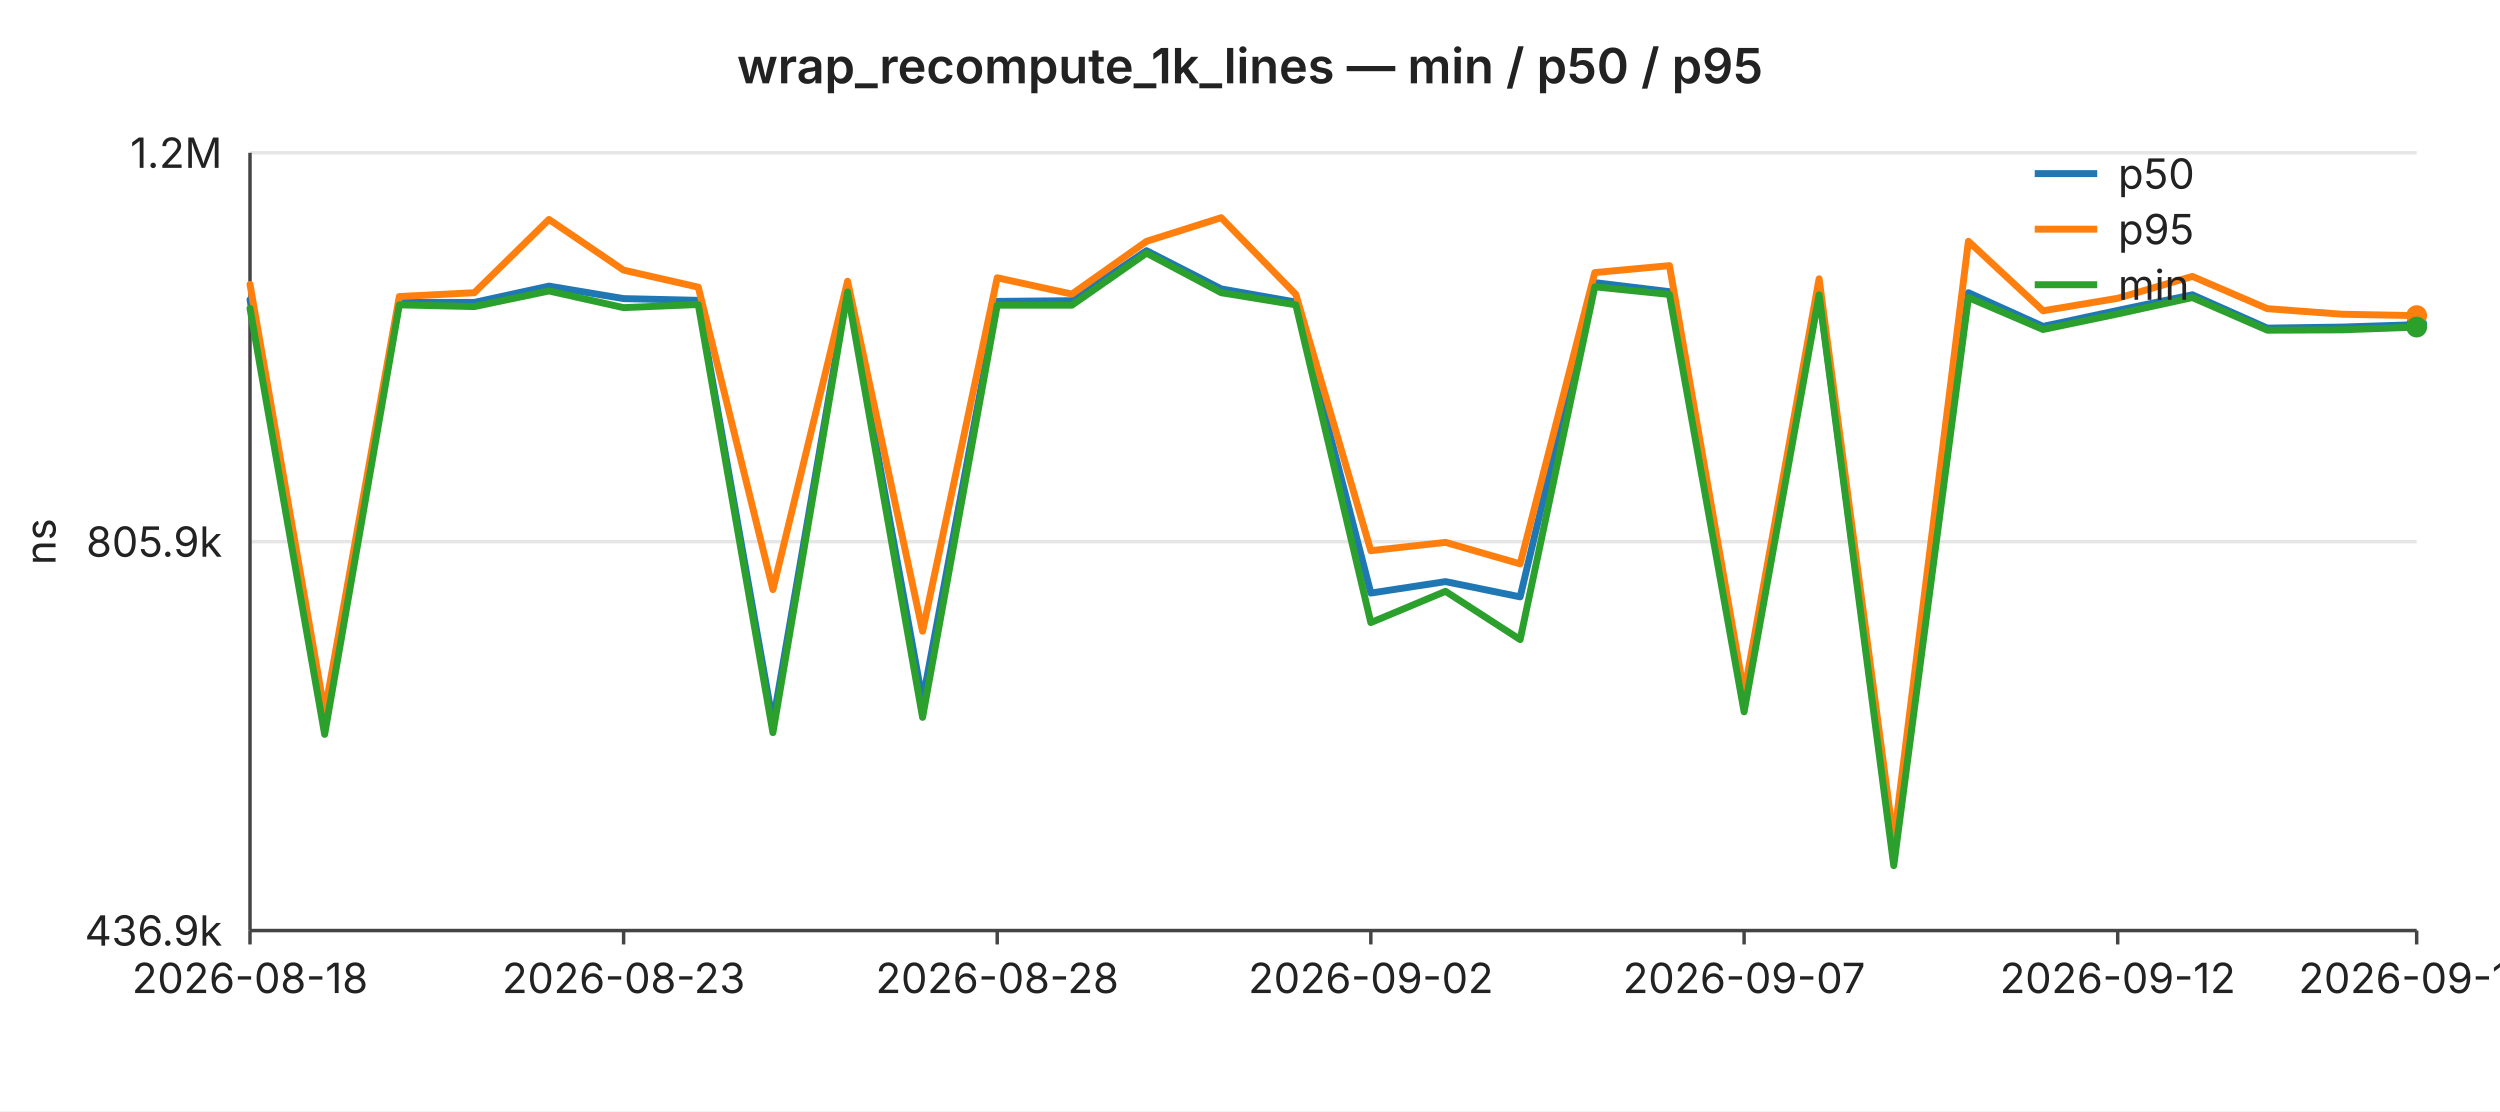
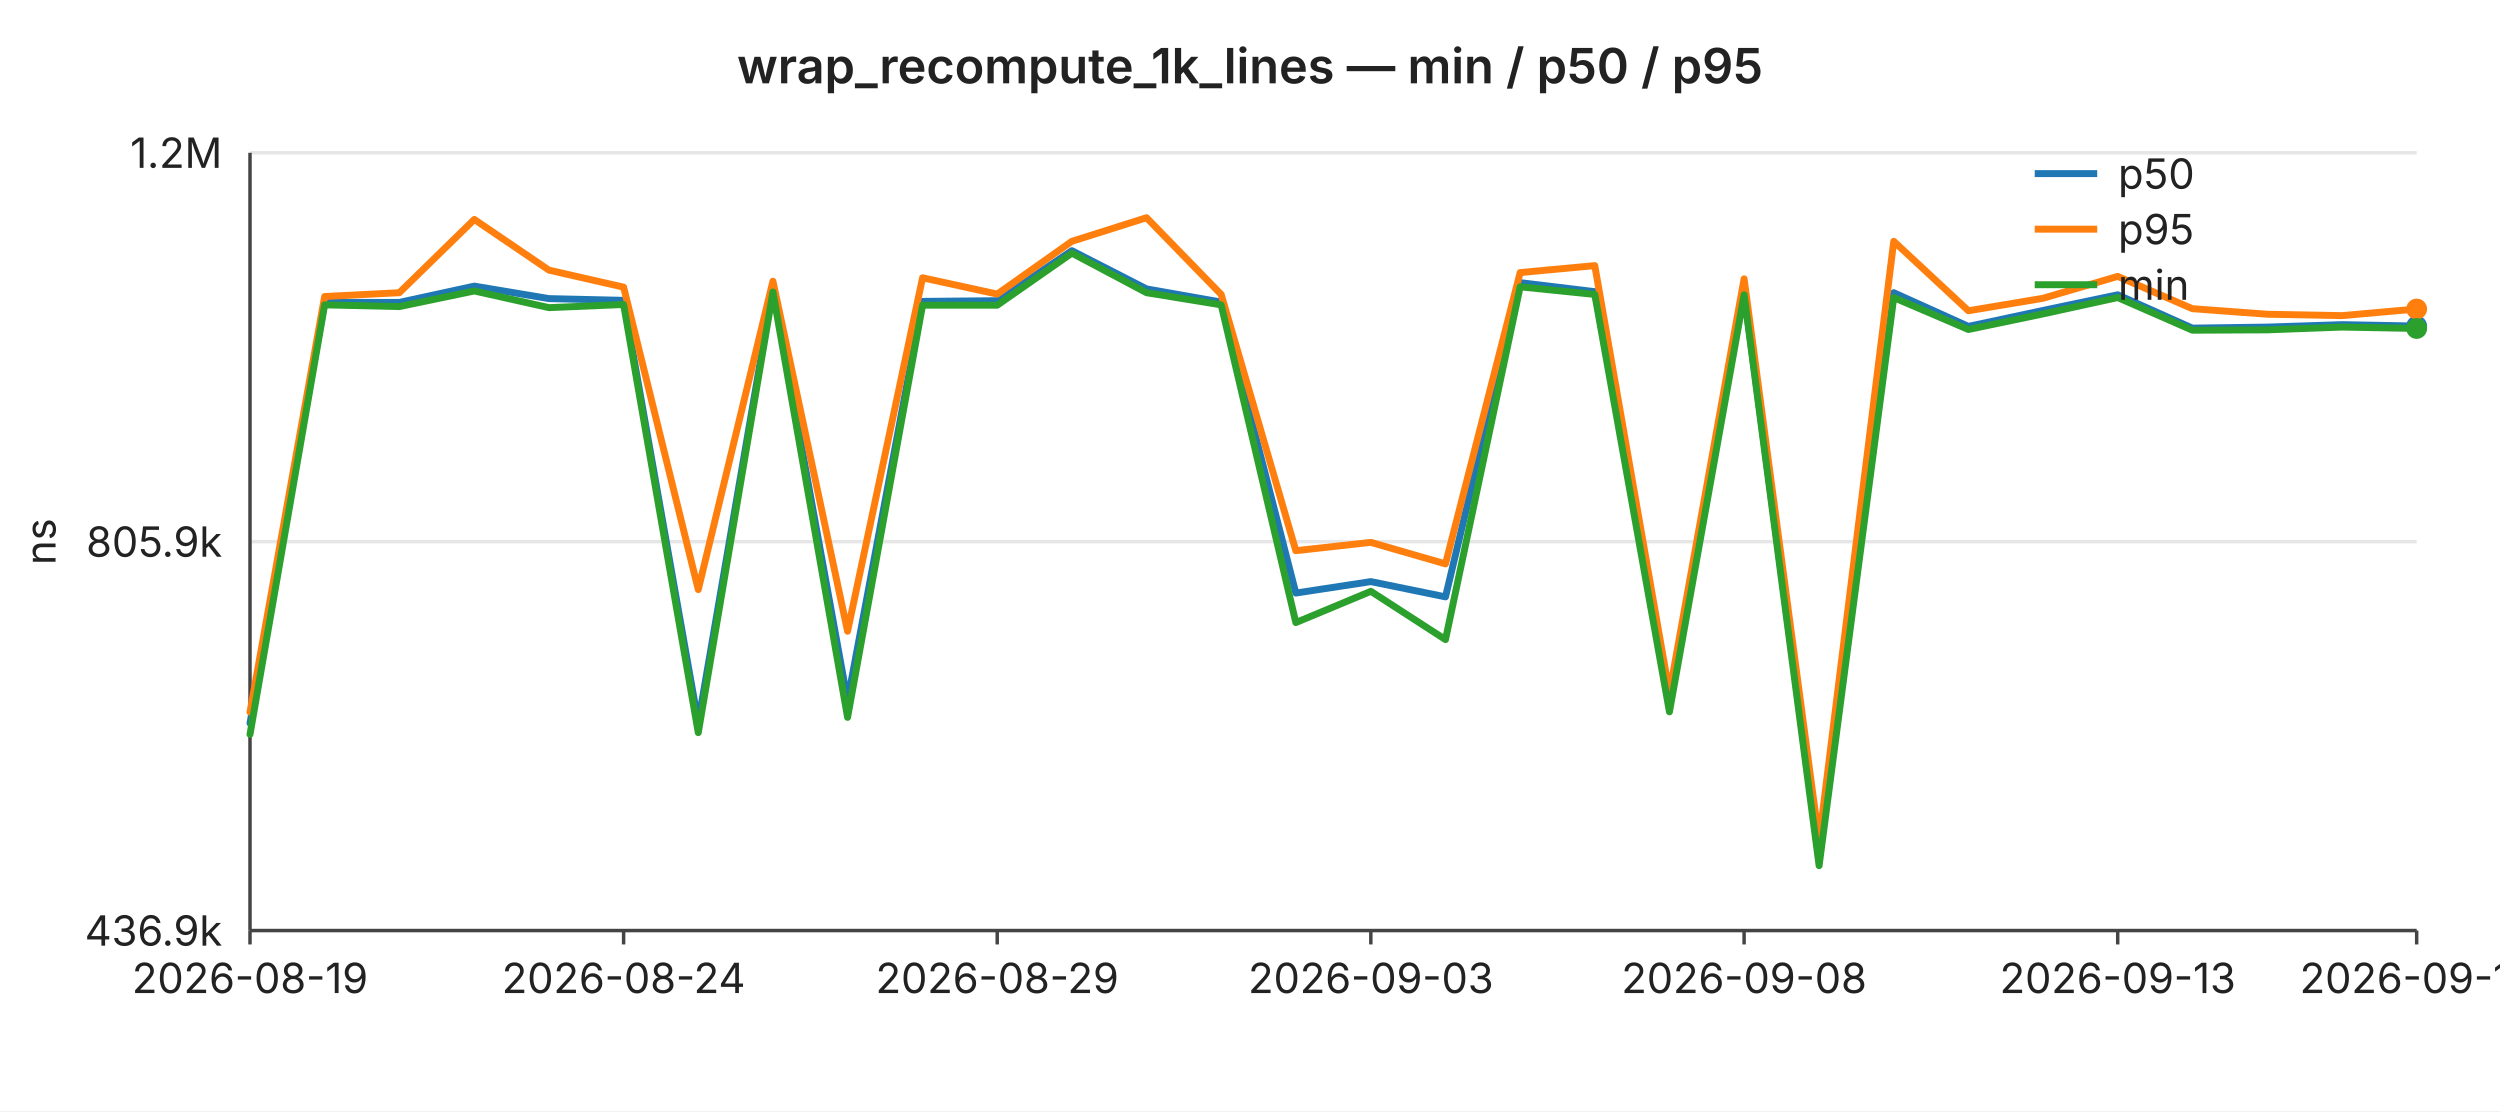
<svg xmlns="http://www.w3.org/2000/svg" width="720" height="320" viewBox="0 0 720 320" font-family="-apple-system,BlinkMacSystemFont,Segoe UI,sans-serif" font-size="12">
  <rect width="720" height="320" fill="#ffffff" />
  <text x="360" y="24" text-anchor="middle" font-size="14" font-weight="600" fill="#222">wrap_recompute_1k_lines — min / p50 / p95</text>
  <line x1="72" y1="44.0" x2="696" y2="44.0" stroke="#e6e6e6" stroke-width="1" />
  <text x="64" y="44.0" text-anchor="end" dominant-baseline="middle" fill="#222">1.2M</text>
  <line x1="72" y1="156.0" x2="696" y2="156.0" stroke="#e6e6e6" stroke-width="1" />
  <text x="64" y="156.0" text-anchor="end" dominant-baseline="middle" fill="#222">805.9k</text>
  <line x1="72" y1="268.0" x2="696" y2="268.0" stroke="#e6e6e6" stroke-width="1" />
  <text x="64" y="268.0" text-anchor="end" dominant-baseline="middle" fill="#222">436.9k</text>
  <text x="16" y="156" text-anchor="middle" fill="#222" transform="rotate(-90 16 156)">ns</text>
  <line x1="72" y1="44" x2="72" y2="268" stroke="#444" stroke-width="1" />
  <line x1="72" y1="268" x2="696" y2="268" stroke="#444" stroke-width="1" />
  <line x1="72.0" y1="268" x2="72.0" y2="272" stroke="#444" stroke-width="1" />
-   <text x="72.0" y="286" text-anchor="middle" fill="#222">2026-08-18</text>
+   <text x="72.0" y="286" text-anchor="middle" fill="#222">2026-08-19</text>
  <line x1="179.6" y1="268" x2="179.6" y2="272" stroke="#444" stroke-width="1" />
-   <text x="179.6" y="286" text-anchor="middle" fill="#222">2026-08-23</text>
+   <text x="179.6" y="286" text-anchor="middle" fill="#222">2026-08-24</text>
  <line x1="287.2" y1="268" x2="287.2" y2="272" stroke="#444" stroke-width="1" />
-   <text x="287.2" y="286" text-anchor="middle" fill="#222">2026-08-28</text>
+   <text x="287.2" y="286" text-anchor="middle" fill="#222">2026-08-29</text>
  <line x1="394.8" y1="268" x2="394.8" y2="272" stroke="#444" stroke-width="1" />
-   <text x="394.8" y="286" text-anchor="middle" fill="#222">2026-09-02</text>
+   <text x="394.8" y="286" text-anchor="middle" fill="#222">2026-09-03</text>
  <line x1="502.3" y1="268" x2="502.3" y2="272" stroke="#444" stroke-width="1" />
-   <text x="502.3" y="286" text-anchor="middle" fill="#222">2026-09-07</text>
+   <text x="502.3" y="286" text-anchor="middle" fill="#222">2026-09-08</text>
  <line x1="609.9" y1="268" x2="609.9" y2="272" stroke="#444" stroke-width="1" />
-   <text x="609.9" y="286" text-anchor="middle" fill="#222">2026-09-12</text>
+   <text x="609.9" y="286" text-anchor="middle" fill="#222">2026-09-13</text>
  <line x1="696.0" y1="268" x2="696.0" y2="272" stroke="#444" stroke-width="1" />
-   <text x="696.0" y="286" text-anchor="middle" fill="#222">2026-09-16</text>
-   <polyline fill="none" stroke="#1f77b4" stroke-width="2" stroke-linejoin="round" stroke-linecap="round" points="72.0,86.3 93.5,208.3 115.0,87.1 136.6,87.1 158.1,82.4 179.6,86.0 201.1,86.5 222.6,208.1 244.1,83.1 265.7,201.8 287.2,86.8 308.7,86.6 330.2,72.2 351.7,83.2 373.2,87.0 394.8,170.8 416.3,167.5 437.8,171.9 459.3,81.4 480.8,84.0 502.3,201.8 523.9,84.2 545.4,247.5 566.9,84.3 588.4,94.0 609.9,89.4 631.4,84.9 653.0,94.5 674.5,94.2 696.0,93.5" />
-   <circle cx="696.0" cy="93.5" r="3" fill="#1f77b4" />
-   <polyline fill="none" stroke="#ff7f0e" stroke-width="2" stroke-linejoin="round" stroke-linecap="round" points="72.0,81.9 93.5,205.1 115.0,85.4 136.6,84.3 158.1,63.2 179.6,77.8 201.1,82.7 222.6,169.8 244.1,81.0 265.7,181.8 287.2,80.0 308.7,84.7 330.2,69.5 351.7,62.7 373.2,84.8 394.8,158.6 416.3,156.2 437.8,162.4 459.3,78.5 480.8,76.5 502.3,199.6 523.9,80.3 545.4,242.2 566.9,69.5 588.4,89.5 609.9,85.9 631.4,79.6 653.0,88.9 674.5,90.5 696.0,90.9" />
-   <circle cx="696.0" cy="90.9" r="3" fill="#ff7f0e" />
-   <polyline fill="none" stroke="#2ca02c" stroke-width="2" stroke-linejoin="round" stroke-linecap="round" points="72.0,88.8 93.5,211.5 115.0,87.8 136.6,88.3 158.1,83.8 179.6,88.6 201.1,87.7 222.6,211.0 244.1,84.1 265.7,206.6 287.2,87.9 308.7,87.9 330.2,72.9 351.7,84.3 373.2,87.8 394.8,179.3 416.3,170.3 437.8,184.2 459.3,82.6 480.8,84.8 502.3,205.0 523.9,84.9 545.4,249.3 566.9,85.7 588.4,94.9 609.9,90.4 631.4,85.7 653.0,95.1 674.5,95.0 696.0,94.2" />
-   <circle cx="696.0" cy="94.2" r="3" fill="#2ca02c" />
+   <text x="696.0" y="286" text-anchor="middle" fill="#222">2026-09-17</text>
+   <polyline fill="none" stroke="#1f77b4" stroke-width="2" stroke-linejoin="round" stroke-linecap="round" points="72.0,208.3 93.5,87.1 115.0,87.1 136.6,82.4 158.1,86.0 179.6,86.5 201.1,208.1 222.6,83.1 244.1,201.8 265.7,86.8 287.2,86.6 308.7,72.2 330.2,83.2 351.7,87.0 373.2,170.8 394.8,167.5 416.3,171.9 437.8,81.4 459.3,84.0 480.8,201.8 502.3,84.2 523.9,247.5 545.4,84.3 566.9,94.0 588.4,89.4 609.9,84.9 631.4,94.5 653.0,94.2 674.5,93.5 696.0,93.9" />
+   <circle cx="696.0" cy="93.9" r="3" fill="#1f77b4" />
+   <polyline fill="none" stroke="#ff7f0e" stroke-width="2" stroke-linejoin="round" stroke-linecap="round" points="72.0,205.1 93.5,85.4 115.0,84.3 136.6,63.2 158.1,77.8 179.6,82.7 201.1,169.8 222.6,81.0 244.1,181.8 265.7,80.0 287.2,84.7 308.7,69.5 330.2,62.7 351.7,84.8 373.2,158.6 394.8,156.2 416.3,162.4 437.8,78.5 459.3,76.5 480.8,199.6 502.3,80.3 523.9,242.2 545.4,69.5 566.9,89.5 588.4,85.9 609.9,79.6 631.4,88.9 653.0,90.5 674.5,90.9 696.0,89.0" />
+   <circle cx="696.0" cy="89.0" r="3" fill="#ff7f0e" />
+   <polyline fill="none" stroke="#2ca02c" stroke-width="2" stroke-linejoin="round" stroke-linecap="round" points="72.0,211.5 93.5,87.8 115.0,88.3 136.6,83.8 158.1,88.6 179.6,87.7 201.1,211.0 222.6,84.1 244.1,206.6 265.7,87.9 287.2,87.9 308.7,72.9 330.2,84.3 351.7,87.8 373.2,179.3 394.8,170.3 416.3,184.2 437.8,82.6 459.3,84.8 480.8,205.0 502.3,84.9 523.9,249.3 545.4,85.7 566.9,94.9 588.4,90.4 609.9,85.7 631.4,95.1 653.0,95.0 674.5,94.2 696.0,94.6" />
+   <circle cx="696.0" cy="94.6" r="3" fill="#2ca02c" />
  <line x1="586" y1="50" x2="604" y2="50" stroke="#1f77b4" stroke-width="2" />
  <text x="610" y="50" dominant-baseline="middle" fill="#222">p50</text>
  <line x1="586" y1="66" x2="604" y2="66" stroke="#ff7f0e" stroke-width="2" />
  <text x="610" y="66" dominant-baseline="middle" fill="#222">p95</text>
  <line x1="586" y1="82" x2="604" y2="82" stroke="#2ca02c" stroke-width="2" />
  <text x="610" y="82" dominant-baseline="middle" fill="#222">min</text>
</svg>
